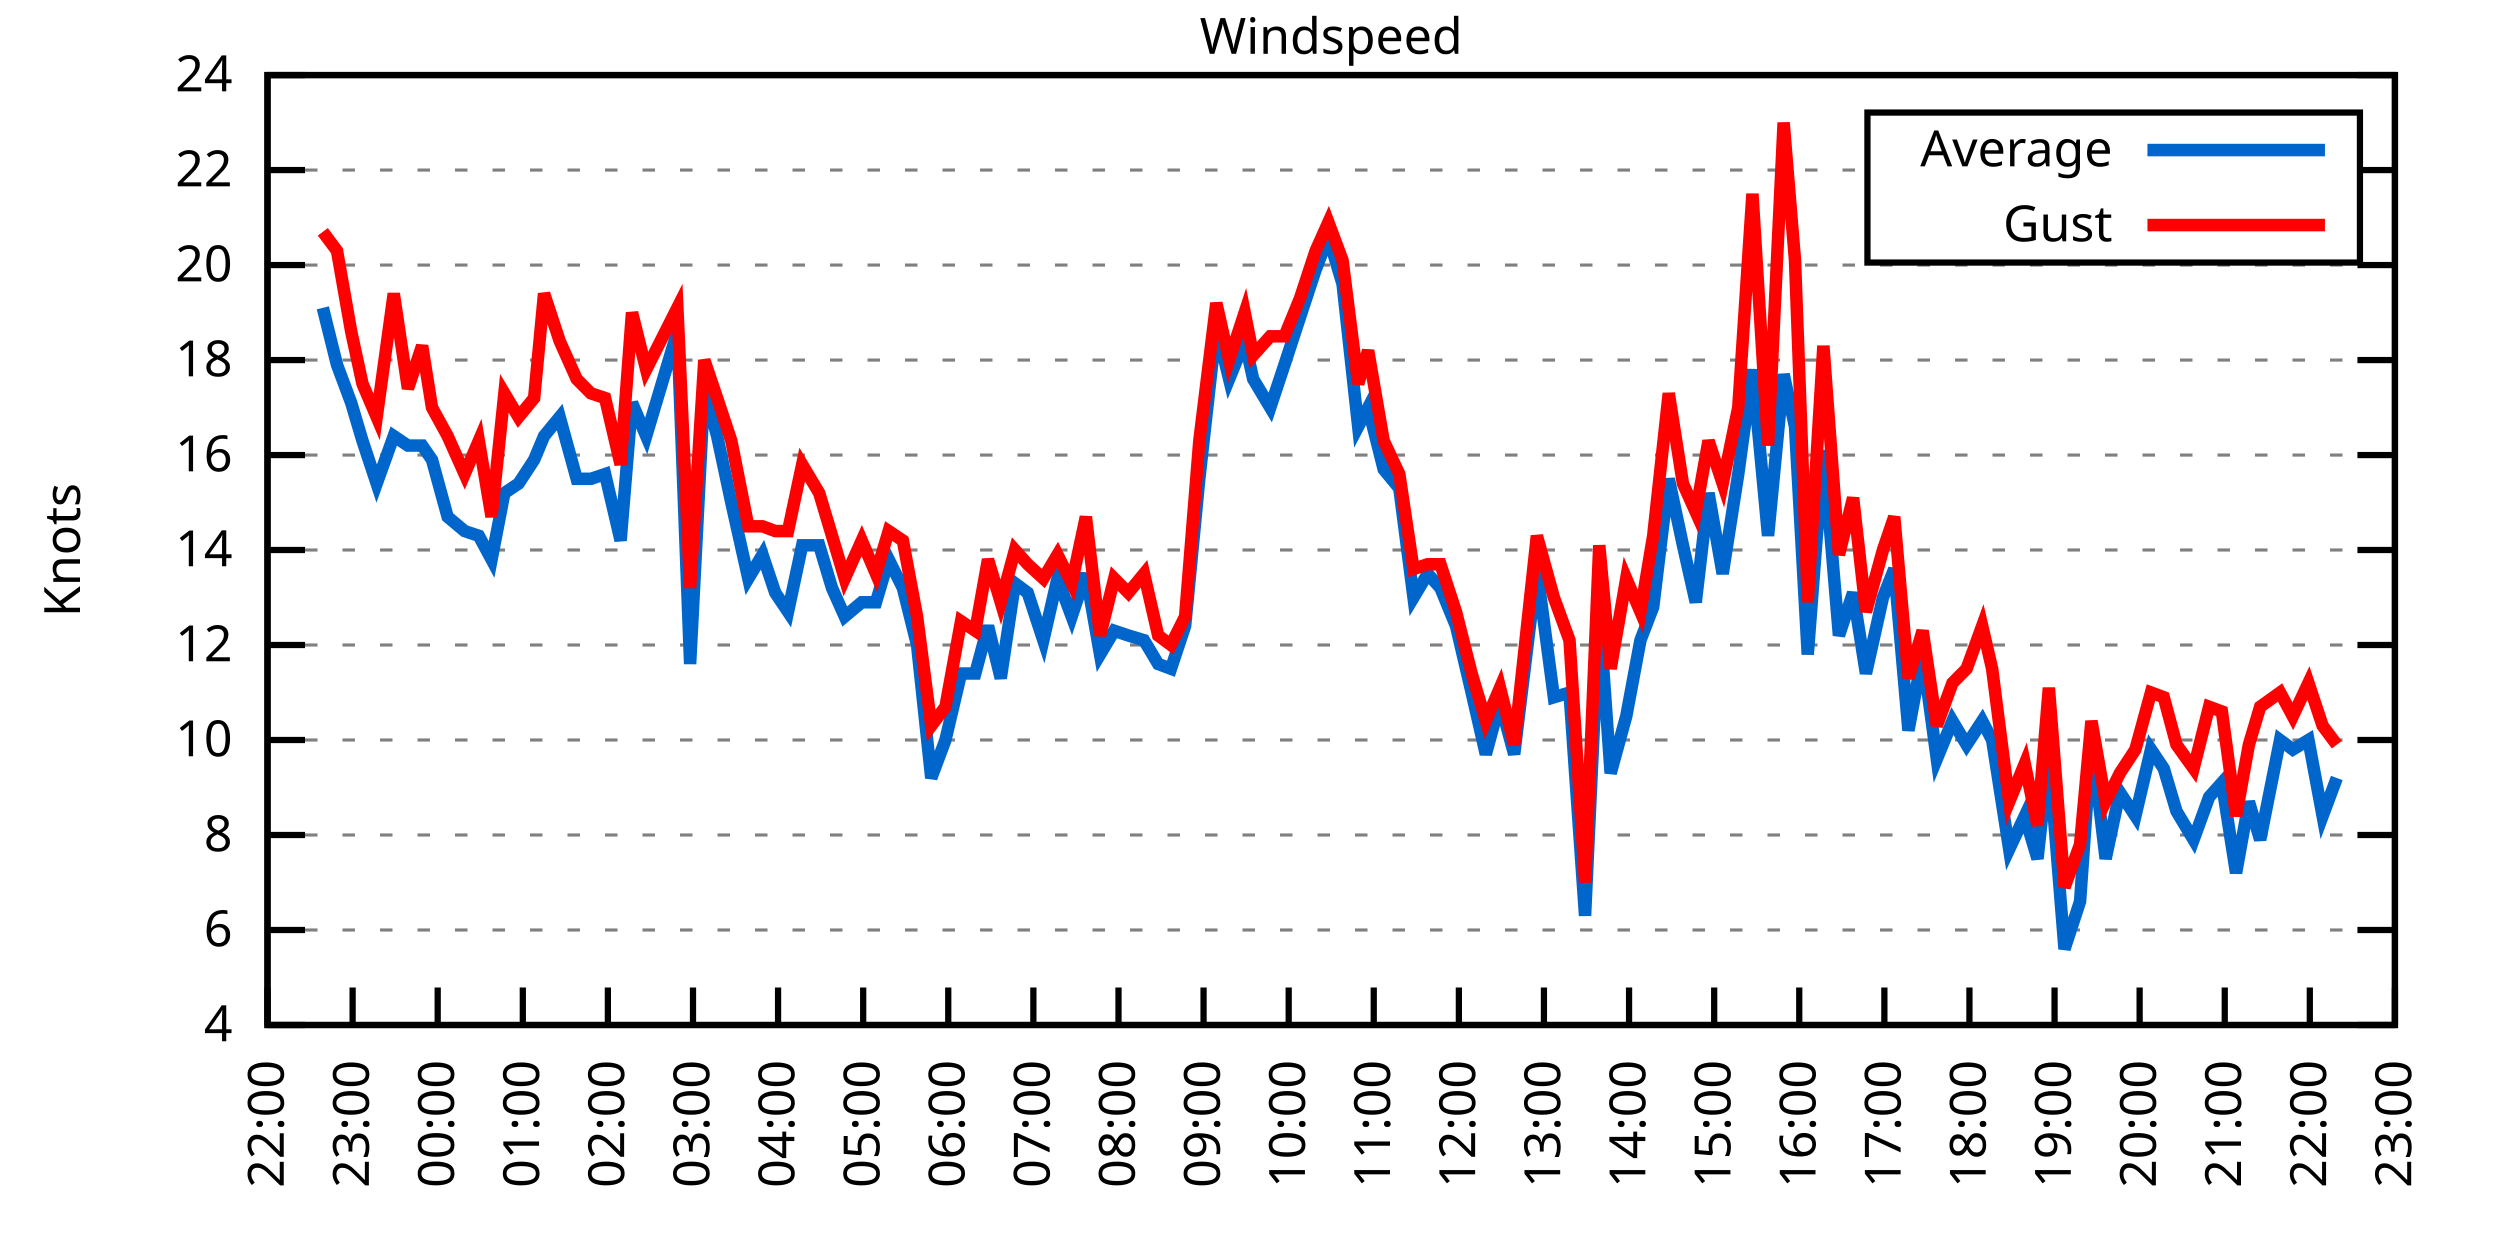
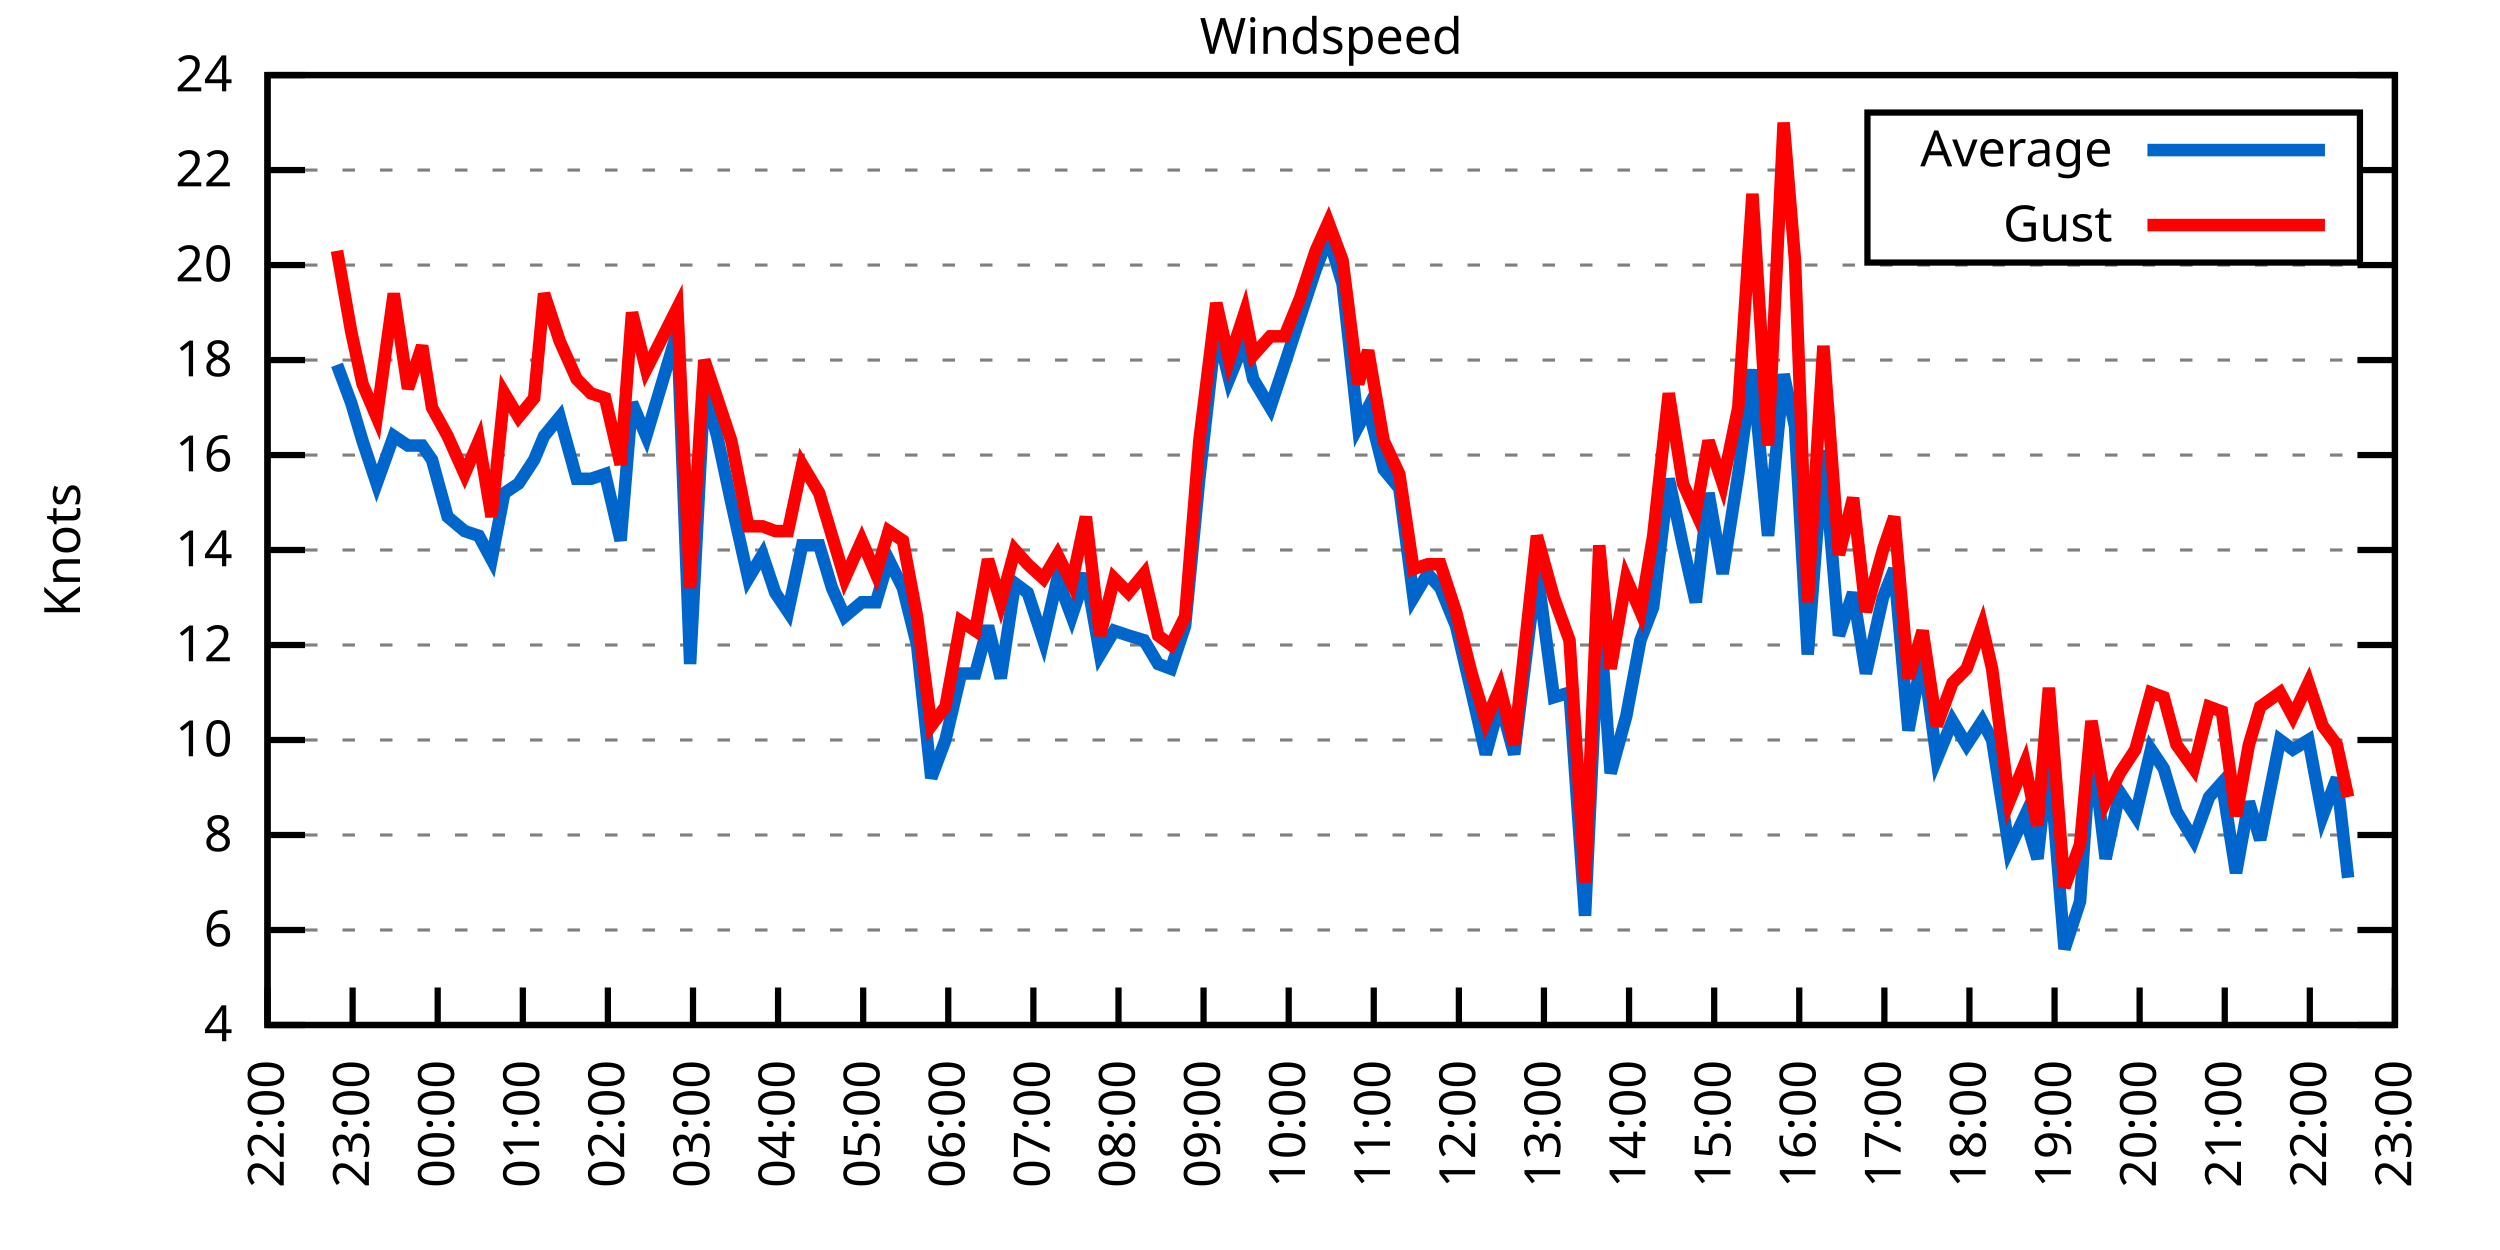
<svg xmlns="http://www.w3.org/2000/svg" xmlns:xlink="http://www.w3.org/1999/xlink" width="400" height="200" viewBox="0 0 400 200">
  <g id="gnuplot_canvas">
    <rect x="0" y="0" width="400" height="200" fill="none" />
    <defs>
      <circle id="gpDot" r="0.5" stroke-width="0.5" stroke="currentColor" />
      <path id="gpPt0" stroke-width="0.333" stroke="currentColor" d="M-1,0 h2 M0,-1 v2" />
      <path id="gpPt1" stroke-width="0.333" stroke="currentColor" d="M-1,-1 L1,1 M1,-1 L-1,1" />
      <path id="gpPt2" stroke-width="0.333" stroke="currentColor" d="M-1,0 L1,0 M0,-1 L0,1 M-1,-1 L1,1 M-1,1 L1,-1" />
      <rect id="gpPt3" stroke-width="0.333" stroke="currentColor" x="-1" y="-1" width="2" height="2" />
      <rect id="gpPt4" stroke-width="0.333" stroke="currentColor" fill="currentColor" x="-1" y="-1" width="2" height="2" />
      <circle id="gpPt5" stroke-width="0.333" stroke="currentColor" cx="0" cy="0" r="1" />
      <use xlink:href="#gpPt5" id="gpPt6" fill="currentColor" stroke="none" />
      <path id="gpPt7" stroke-width="0.333" stroke="currentColor" d="M0,-1.33 L-1.33,0.67 L1.33,0.67 z" />
      <use xlink:href="#gpPt7" id="gpPt8" fill="currentColor" stroke="none" />
      <use xlink:href="#gpPt7" id="gpPt9" stroke="currentColor" transform="rotate(180)" />
      <use xlink:href="#gpPt9" id="gpPt10" fill="currentColor" stroke="none" />
      <use xlink:href="#gpPt3" id="gpPt11" stroke="currentColor" transform="rotate(45)" />
      <use xlink:href="#gpPt11" id="gpPt12" fill="currentColor" stroke="none" />
      <path id="gpPt13" stroke-width="0.333" stroke="currentColor" d="M0,1.330 L1.265,0.411 L0.782,-1.067 L-0.782,-1.076 L-1.265,0.411 z" />
      <use xlink:href="#gpPt13" id="gpPt14" fill="currentColor" stroke="none" />
      <filter id="textbox" filterUnits="objectBoundingBox" x="0" y="0" height="1" width="1">
        <feFlood flood-color="white" flood-opacity="1" result="bgnd" />
        <feComposite in="SourceGraphic" in2="bgnd" operator="atop" />
      </filter>
      <filter id="greybox" filterUnits="objectBoundingBox" x="0" y="0" height="1" width="1">
        <feFlood flood-color="lightgrey" flood-opacity="1" result="grey" />
        <feComposite in="SourceGraphic" in2="grey" operator="atop" />
      </filter>
    </defs>
    <g fill="none" color="white" stroke="currentColor" stroke-width="1.00" stroke-linecap="butt" stroke-linejoin="miter">
</g>
    <g fill="none" color="black" stroke="currentColor" stroke-width="1.00" stroke-linecap="butt" stroke-linejoin="miter">
      <g stroke="none" shape-rendering="crispEdges">
        <polygon fill="rgb(255, 255, 255)" points="42.80,164.00 383.18,164.00 383.18,12.02 42.80,12.02 " />
      </g>
    </g>
    <g fill="none" color="black" stroke="currentColor" stroke-width="1.00" stroke-linecap="butt" stroke-linejoin="miter">
</g>
    <g fill="none" color="black" stroke="black" stroke-width="0.50" stroke-linecap="butt" stroke-linejoin="miter">
</g>
    <g fill="none" color="gray" stroke="currentColor" stroke-width="0.50" stroke-linecap="butt" stroke-linejoin="miter">
      <path stroke="gray" stroke-dasharray="2,4" class="gridline" d="M42.80,164.00 L383.19,164.00  " />
    </g>
    <g fill="none" color="gray" stroke="gray" stroke-width="1.00" stroke-linecap="butt" stroke-linejoin="miter">
</g>
    <g fill="none" color="black" stroke="currentColor" stroke-width="1.00" stroke-linecap="butt" stroke-linejoin="miter">
      <path stroke="black" d="M42.80,164.00 L48.80,164.00 M383.19,164.00 L377.19,164.00  " />
      <g transform="translate(37.20,166.60)" stroke="none" fill="black" font-family="Sans" font-size="8.00" text-anchor="end">
        <text>
          <tspan font-family="Sans"> 4</tspan>
        </text>
      </g>
    </g>
    <g fill="none" color="black" stroke="currentColor" stroke-width="1.00" stroke-linecap="butt" stroke-linejoin="miter">
</g>
    <g fill="none" color="black" stroke="black" stroke-width="0.50" stroke-linecap="butt" stroke-linejoin="miter">
</g>
    <g fill="none" color="gray" stroke="currentColor" stroke-width="0.50" stroke-linecap="butt" stroke-linejoin="miter">
      <path stroke="gray" stroke-dasharray="2,4" class="gridline" d="M42.80,148.80 L383.19,148.80  " />
    </g>
    <g fill="none" color="gray" stroke="gray" stroke-width="1.00" stroke-linecap="butt" stroke-linejoin="miter">
</g>
    <g fill="none" color="black" stroke="currentColor" stroke-width="1.00" stroke-linecap="butt" stroke-linejoin="miter">
      <path stroke="black" d="M42.80,148.80 L48.80,148.80 M383.19,148.80 L377.19,148.80  " />
      <g transform="translate(37.20,151.40)" stroke="none" fill="black" font-family="Sans" font-size="8.00" text-anchor="end">
        <text>
          <tspan font-family="Sans"> 6</tspan>
        </text>
      </g>
    </g>
    <g fill="none" color="black" stroke="currentColor" stroke-width="1.00" stroke-linecap="butt" stroke-linejoin="miter">
</g>
    <g fill="none" color="black" stroke="black" stroke-width="0.50" stroke-linecap="butt" stroke-linejoin="miter">
</g>
    <g fill="none" color="gray" stroke="currentColor" stroke-width="0.50" stroke-linecap="butt" stroke-linejoin="miter">
      <path stroke="gray" stroke-dasharray="2,4" class="gridline" d="M42.80,133.60 L383.19,133.60  " />
    </g>
    <g fill="none" color="gray" stroke="gray" stroke-width="1.00" stroke-linecap="butt" stroke-linejoin="miter">
</g>
    <g fill="none" color="black" stroke="currentColor" stroke-width="1.00" stroke-linecap="butt" stroke-linejoin="miter">
      <path stroke="black" d="M42.80,133.60 L48.80,133.60 M383.19,133.60 L377.19,133.60  " />
      <g transform="translate(37.20,136.20)" stroke="none" fill="black" font-family="Sans" font-size="8.00" text-anchor="end">
        <text>
          <tspan font-family="Sans"> 8</tspan>
        </text>
      </g>
    </g>
    <g fill="none" color="black" stroke="currentColor" stroke-width="1.00" stroke-linecap="butt" stroke-linejoin="miter">
</g>
    <g fill="none" color="black" stroke="black" stroke-width="0.50" stroke-linecap="butt" stroke-linejoin="miter">
</g>
    <g fill="none" color="gray" stroke="currentColor" stroke-width="0.50" stroke-linecap="butt" stroke-linejoin="miter">
      <path stroke="gray" stroke-dasharray="2,4" class="gridline" d="M42.80,118.40 L383.19,118.40  " />
    </g>
    <g fill="none" color="gray" stroke="gray" stroke-width="1.00" stroke-linecap="butt" stroke-linejoin="miter">
</g>
    <g fill="none" color="black" stroke="currentColor" stroke-width="1.00" stroke-linecap="butt" stroke-linejoin="miter">
      <path stroke="black" d="M42.80,118.40 L48.80,118.40 M383.19,118.40 L377.19,118.40  " />
      <g transform="translate(37.20,121.00)" stroke="none" fill="black" font-family="Sans" font-size="8.00" text-anchor="end">
        <text>
          <tspan font-family="Sans"> 10</tspan>
        </text>
      </g>
    </g>
    <g fill="none" color="black" stroke="currentColor" stroke-width="1.00" stroke-linecap="butt" stroke-linejoin="miter">
</g>
    <g fill="none" color="black" stroke="black" stroke-width="0.50" stroke-linecap="butt" stroke-linejoin="miter">
</g>
    <g fill="none" color="gray" stroke="currentColor" stroke-width="0.50" stroke-linecap="butt" stroke-linejoin="miter">
      <path stroke="gray" stroke-dasharray="2,4" class="gridline" d="M42.80,103.20 L383.19,103.20  " />
    </g>
    <g fill="none" color="gray" stroke="gray" stroke-width="1.00" stroke-linecap="butt" stroke-linejoin="miter">
</g>
    <g fill="none" color="black" stroke="currentColor" stroke-width="1.00" stroke-linecap="butt" stroke-linejoin="miter">
      <path stroke="black" d="M42.80,103.20 L48.80,103.20 M383.19,103.20 L377.19,103.20  " />
      <g transform="translate(37.20,105.80)" stroke="none" fill="black" font-family="Sans" font-size="8.00" text-anchor="end">
        <text>
          <tspan font-family="Sans"> 12</tspan>
        </text>
      </g>
    </g>
    <g fill="none" color="black" stroke="currentColor" stroke-width="1.00" stroke-linecap="butt" stroke-linejoin="miter">
</g>
    <g fill="none" color="black" stroke="black" stroke-width="0.50" stroke-linecap="butt" stroke-linejoin="miter">
</g>
    <g fill="none" color="gray" stroke="currentColor" stroke-width="0.50" stroke-linecap="butt" stroke-linejoin="miter">
      <path stroke="gray" stroke-dasharray="2,4" class="gridline" d="M42.80,88.00 L383.19,88.00  " />
    </g>
    <g fill="none" color="gray" stroke="gray" stroke-width="1.00" stroke-linecap="butt" stroke-linejoin="miter">
</g>
    <g fill="none" color="black" stroke="currentColor" stroke-width="1.00" stroke-linecap="butt" stroke-linejoin="miter">
      <path stroke="black" d="M42.80,88.00 L48.80,88.00 M383.19,88.00 L377.19,88.00  " />
      <g transform="translate(37.20,90.60)" stroke="none" fill="black" font-family="Sans" font-size="8.00" text-anchor="end">
        <text>
          <tspan font-family="Sans"> 14</tspan>
        </text>
      </g>
    </g>
    <g fill="none" color="black" stroke="currentColor" stroke-width="1.00" stroke-linecap="butt" stroke-linejoin="miter">
</g>
    <g fill="none" color="black" stroke="black" stroke-width="0.50" stroke-linecap="butt" stroke-linejoin="miter">
</g>
    <g fill="none" color="gray" stroke="currentColor" stroke-width="0.50" stroke-linecap="butt" stroke-linejoin="miter">
      <path stroke="gray" stroke-dasharray="2,4" class="gridline" d="M42.80,72.81 L383.19,72.81  " />
    </g>
    <g fill="none" color="gray" stroke="gray" stroke-width="1.00" stroke-linecap="butt" stroke-linejoin="miter">
</g>
    <g fill="none" color="black" stroke="currentColor" stroke-width="1.00" stroke-linecap="butt" stroke-linejoin="miter">
      <path stroke="black" d="M42.80,72.81 L48.80,72.81 M383.19,72.81 L377.19,72.81  " />
      <g transform="translate(37.20,75.41)" stroke="none" fill="black" font-family="Sans" font-size="8.00" text-anchor="end">
        <text>
          <tspan font-family="Sans"> 16</tspan>
        </text>
      </g>
    </g>
    <g fill="none" color="black" stroke="currentColor" stroke-width="1.00" stroke-linecap="butt" stroke-linejoin="miter">
</g>
    <g fill="none" color="black" stroke="black" stroke-width="0.50" stroke-linecap="butt" stroke-linejoin="miter">
</g>
    <g fill="none" color="gray" stroke="currentColor" stroke-width="0.50" stroke-linecap="butt" stroke-linejoin="miter">
      <path stroke="gray" stroke-dasharray="2,4" class="gridline" d="M42.80,57.61 L383.19,57.61  " />
    </g>
    <g fill="none" color="gray" stroke="gray" stroke-width="1.00" stroke-linecap="butt" stroke-linejoin="miter">
</g>
    <g fill="none" color="black" stroke="currentColor" stroke-width="1.00" stroke-linecap="butt" stroke-linejoin="miter">
      <path stroke="black" d="M42.80,57.61 L48.80,57.61 M383.19,57.61 L377.19,57.61  " />
      <g transform="translate(37.20,60.21)" stroke="none" fill="black" font-family="Sans" font-size="8.00" text-anchor="end">
        <text>
          <tspan font-family="Sans"> 18</tspan>
        </text>
      </g>
    </g>
    <g fill="none" color="black" stroke="currentColor" stroke-width="1.00" stroke-linecap="butt" stroke-linejoin="miter">
</g>
    <g fill="none" color="black" stroke="black" stroke-width="0.50" stroke-linecap="butt" stroke-linejoin="miter">
</g>
    <g fill="none" color="gray" stroke="currentColor" stroke-width="0.50" stroke-linecap="butt" stroke-linejoin="miter">
      <path stroke="gray" stroke-dasharray="2,4" class="gridline" d="M42.80,42.41 L383.19,42.41  " />
    </g>
    <g fill="none" color="gray" stroke="gray" stroke-width="1.00" stroke-linecap="butt" stroke-linejoin="miter">
</g>
    <g fill="none" color="black" stroke="currentColor" stroke-width="1.00" stroke-linecap="butt" stroke-linejoin="miter">
      <path stroke="black" d="M42.80,42.41 L48.80,42.41 M383.19,42.41 L377.19,42.41  " />
      <g transform="translate(37.20,45.01)" stroke="none" fill="black" font-family="Sans" font-size="8.00" text-anchor="end">
        <text>
          <tspan font-family="Sans"> 20</tspan>
        </text>
      </g>
    </g>
    <g fill="none" color="black" stroke="currentColor" stroke-width="1.00" stroke-linecap="butt" stroke-linejoin="miter">
</g>
    <g fill="none" color="black" stroke="black" stroke-width="0.50" stroke-linecap="butt" stroke-linejoin="miter">
</g>
    <g fill="none" color="gray" stroke="currentColor" stroke-width="0.50" stroke-linecap="butt" stroke-linejoin="miter">
      <path stroke="gray" stroke-dasharray="2,4" class="gridline" d="M42.80,27.21 L298.79,27.21 M377.59,27.21 L383.19,27.21  " />
    </g>
    <g fill="none" color="gray" stroke="gray" stroke-width="1.00" stroke-linecap="butt" stroke-linejoin="miter">
</g>
    <g fill="none" color="black" stroke="currentColor" stroke-width="1.00" stroke-linecap="butt" stroke-linejoin="miter">
      <path stroke="black" d="M42.80,27.21 L48.80,27.21 M383.19,27.21 L377.19,27.21  " />
      <g transform="translate(37.20,29.81)" stroke="none" fill="black" font-family="Sans" font-size="8.00" text-anchor="end">
        <text>
          <tspan font-family="Sans"> 22</tspan>
        </text>
      </g>
    </g>
    <g fill="none" color="black" stroke="currentColor" stroke-width="1.00" stroke-linecap="butt" stroke-linejoin="miter">
</g>
    <g fill="none" color="black" stroke="black" stroke-width="0.50" stroke-linecap="butt" stroke-linejoin="miter">
</g>
    <g fill="none" color="gray" stroke="currentColor" stroke-width="0.50" stroke-linecap="butt" stroke-linejoin="miter">
      <path stroke="gray" stroke-dasharray="2,4" class="gridline" d="M42.80,12.01 L383.19,12.01  " />
    </g>
    <g fill="none" color="gray" stroke="gray" stroke-width="1.00" stroke-linecap="butt" stroke-linejoin="miter">
</g>
    <g fill="none" color="black" stroke="currentColor" stroke-width="1.00" stroke-linecap="butt" stroke-linejoin="miter">
      <path stroke="black" d="M42.80,12.01 L48.80,12.01 M383.19,12.01 L377.19,12.01  " />
      <g transform="translate(37.20,14.61)" stroke="none" fill="black" font-family="Sans" font-size="8.00" text-anchor="end">
        <text>
          <tspan font-family="Sans"> 24</tspan>
        </text>
      </g>
    </g>
    <g fill="none" color="black" stroke="currentColor" stroke-width="1.00" stroke-linecap="butt" stroke-linejoin="miter">
      <path stroke="black" d="M42.80,164.00 L42.80,158.00  " />
      <g transform="translate(45.40,169.60) rotate(270.00)" stroke="none" fill="black" font-family="Sans" font-size="8.00" text-anchor="end">
        <text>
          <tspan font-family="Sans">22:00</tspan>
        </text>
      </g>
    </g>
    <g fill="none" color="black" stroke="currentColor" stroke-width="1.00" stroke-linecap="butt" stroke-linejoin="miter">
      <path stroke="black" d="M56.42,164.00 L56.42,158.00  " />
      <g transform="translate(59.02,169.60) rotate(270.00)" stroke="none" fill="black" font-family="Sans" font-size="8.00" text-anchor="end">
        <text>
          <tspan font-family="Sans">23:00</tspan>
        </text>
      </g>
    </g>
    <g fill="none" color="black" stroke="currentColor" stroke-width="1.00" stroke-linecap="butt" stroke-linejoin="miter">
      <path stroke="black" d="M70.03,164.00 L70.03,158.00  " />
      <g transform="translate(72.63,169.60) rotate(270.00)" stroke="none" fill="black" font-family="Sans" font-size="8.00" text-anchor="end">
        <text>
          <tspan font-family="Sans">00:00</tspan>
        </text>
      </g>
    </g>
    <g fill="none" color="black" stroke="currentColor" stroke-width="1.00" stroke-linecap="butt" stroke-linejoin="miter">
      <path stroke="black" d="M83.65,164.00 L83.65,158.00  " />
      <g transform="translate(86.25,169.60) rotate(270.00)" stroke="none" fill="black" font-family="Sans" font-size="8.00" text-anchor="end">
        <text>
          <tspan font-family="Sans">01:00</tspan>
        </text>
      </g>
    </g>
    <g fill="none" color="black" stroke="currentColor" stroke-width="1.00" stroke-linecap="butt" stroke-linejoin="miter">
      <path stroke="black" d="M97.26,164.00 L97.26,158.00  " />
      <g transform="translate(99.86,169.60) rotate(270.00)" stroke="none" fill="black" font-family="Sans" font-size="8.00" text-anchor="end">
        <text>
          <tspan font-family="Sans">02:00</tspan>
        </text>
      </g>
    </g>
    <g fill="none" color="black" stroke="currentColor" stroke-width="1.00" stroke-linecap="butt" stroke-linejoin="miter">
      <path stroke="black" d="M110.88,164.00 L110.88,158.00  " />
      <g transform="translate(113.48,169.60) rotate(270.00)" stroke="none" fill="black" font-family="Sans" font-size="8.00" text-anchor="end">
        <text>
          <tspan font-family="Sans">03:00</tspan>
        </text>
      </g>
    </g>
    <g fill="none" color="black" stroke="currentColor" stroke-width="1.00" stroke-linecap="butt" stroke-linejoin="miter">
      <path stroke="black" d="M124.49,164.00 L124.49,158.00  " />
      <g transform="translate(127.09,169.60) rotate(270.00)" stroke="none" fill="black" font-family="Sans" font-size="8.00" text-anchor="end">
        <text>
          <tspan font-family="Sans">04:00</tspan>
        </text>
      </g>
    </g>
    <g fill="none" color="black" stroke="currentColor" stroke-width="1.00" stroke-linecap="butt" stroke-linejoin="miter">
      <path stroke="black" d="M138.11,164.00 L138.11,158.00  " />
      <g transform="translate(140.71,169.60) rotate(270.00)" stroke="none" fill="black" font-family="Sans" font-size="8.00" text-anchor="end">
        <text>
          <tspan font-family="Sans">05:00</tspan>
        </text>
      </g>
    </g>
    <g fill="none" color="black" stroke="currentColor" stroke-width="1.00" stroke-linecap="butt" stroke-linejoin="miter">
      <path stroke="black" d="M151.72,164.00 L151.72,158.00  " />
      <g transform="translate(154.32,169.60) rotate(270.00)" stroke="none" fill="black" font-family="Sans" font-size="8.00" text-anchor="end">
        <text>
          <tspan font-family="Sans">06:00</tspan>
        </text>
      </g>
    </g>
    <g fill="none" color="black" stroke="currentColor" stroke-width="1.00" stroke-linecap="butt" stroke-linejoin="miter">
      <path stroke="black" d="M165.34,164.00 L165.34,158.00  " />
      <g transform="translate(167.94,169.60) rotate(270.00)" stroke="none" fill="black" font-family="Sans" font-size="8.00" text-anchor="end">
        <text>
          <tspan font-family="Sans">07:00</tspan>
        </text>
      </g>
    </g>
    <g fill="none" color="black" stroke="currentColor" stroke-width="1.00" stroke-linecap="butt" stroke-linejoin="miter">
      <path stroke="black" d="M178.96,164.00 L178.96,158.00  " />
      <g transform="translate(181.56,169.60) rotate(270.00)" stroke="none" fill="black" font-family="Sans" font-size="8.00" text-anchor="end">
        <text>
          <tspan font-family="Sans">08:00</tspan>
        </text>
      </g>
    </g>
    <g fill="none" color="black" stroke="currentColor" stroke-width="1.00" stroke-linecap="butt" stroke-linejoin="miter">
      <path stroke="black" d="M192.57,164.00 L192.57,158.00  " />
      <g transform="translate(195.17,169.60) rotate(270.00)" stroke="none" fill="black" font-family="Sans" font-size="8.00" text-anchor="end">
        <text>
          <tspan font-family="Sans">09:00</tspan>
        </text>
      </g>
    </g>
    <g fill="none" color="black" stroke="currentColor" stroke-width="1.00" stroke-linecap="butt" stroke-linejoin="miter">
      <path stroke="black" d="M206.19,164.00 L206.19,158.00  " />
      <g transform="translate(208.79,169.60) rotate(270.00)" stroke="none" fill="black" font-family="Sans" font-size="8.00" text-anchor="end">
        <text>
          <tspan font-family="Sans">10:00</tspan>
        </text>
      </g>
    </g>
    <g fill="none" color="black" stroke="currentColor" stroke-width="1.00" stroke-linecap="butt" stroke-linejoin="miter">
      <path stroke="black" d="M219.80,164.00 L219.80,158.00  " />
      <g transform="translate(222.40,169.60) rotate(270.00)" stroke="none" fill="black" font-family="Sans" font-size="8.00" text-anchor="end">
        <text>
          <tspan font-family="Sans">11:00</tspan>
        </text>
      </g>
    </g>
    <g fill="none" color="black" stroke="currentColor" stroke-width="1.00" stroke-linecap="butt" stroke-linejoin="miter">
      <path stroke="black" d="M233.42,164.00 L233.42,158.00  " />
      <g transform="translate(236.02,169.60) rotate(270.00)" stroke="none" fill="black" font-family="Sans" font-size="8.00" text-anchor="end">
        <text>
          <tspan font-family="Sans">12:00</tspan>
        </text>
      </g>
    </g>
    <g fill="none" color="black" stroke="currentColor" stroke-width="1.00" stroke-linecap="butt" stroke-linejoin="miter">
      <path stroke="black" d="M247.03,164.00 L247.03,158.00  " />
      <g transform="translate(249.63,169.60) rotate(270.00)" stroke="none" fill="black" font-family="Sans" font-size="8.00" text-anchor="end">
        <text>
          <tspan font-family="Sans">13:00</tspan>
        </text>
      </g>
    </g>
    <g fill="none" color="black" stroke="currentColor" stroke-width="1.00" stroke-linecap="butt" stroke-linejoin="miter">
      <path stroke="black" d="M260.65,164.00 L260.65,158.00  " />
      <g transform="translate(263.25,169.60) rotate(270.00)" stroke="none" fill="black" font-family="Sans" font-size="8.00" text-anchor="end">
        <text>
          <tspan font-family="Sans">14:00</tspan>
        </text>
      </g>
    </g>
    <g fill="none" color="black" stroke="currentColor" stroke-width="1.00" stroke-linecap="butt" stroke-linejoin="miter">
      <path stroke="black" d="M274.27,164.00 L274.27,158.00  " />
      <g transform="translate(276.87,169.60) rotate(270.00)" stroke="none" fill="black" font-family="Sans" font-size="8.00" text-anchor="end">
        <text>
          <tspan font-family="Sans">15:00</tspan>
        </text>
      </g>
    </g>
    <g fill="none" color="black" stroke="currentColor" stroke-width="1.00" stroke-linecap="butt" stroke-linejoin="miter">
      <path stroke="black" d="M287.88,164.00 L287.88,158.00  " />
      <g transform="translate(290.48,169.60) rotate(270.00)" stroke="none" fill="black" font-family="Sans" font-size="8.00" text-anchor="end">
        <text>
          <tspan font-family="Sans">16:00</tspan>
        </text>
      </g>
    </g>
    <g fill="none" color="black" stroke="currentColor" stroke-width="1.00" stroke-linecap="butt" stroke-linejoin="miter">
      <path stroke="black" d="M301.50,164.00 L301.50,158.00  " />
      <g transform="translate(304.10,169.60) rotate(270.00)" stroke="none" fill="black" font-family="Sans" font-size="8.00" text-anchor="end">
        <text>
          <tspan font-family="Sans">17:00</tspan>
        </text>
      </g>
    </g>
    <g fill="none" color="black" stroke="currentColor" stroke-width="1.00" stroke-linecap="butt" stroke-linejoin="miter">
      <path stroke="black" d="M315.11,164.00 L315.11,158.00  " />
      <g transform="translate(317.71,169.60) rotate(270.00)" stroke="none" fill="black" font-family="Sans" font-size="8.00" text-anchor="end">
        <text>
          <tspan font-family="Sans">18:00</tspan>
        </text>
      </g>
    </g>
    <g fill="none" color="black" stroke="currentColor" stroke-width="1.00" stroke-linecap="butt" stroke-linejoin="miter">
      <path stroke="black" d="M328.73,164.00 L328.73,158.00  " />
      <g transform="translate(331.33,169.60) rotate(270.00)" stroke="none" fill="black" font-family="Sans" font-size="8.00" text-anchor="end">
        <text>
          <tspan font-family="Sans">19:00</tspan>
        </text>
      </g>
    </g>
    <g fill="none" color="black" stroke="currentColor" stroke-width="1.00" stroke-linecap="butt" stroke-linejoin="miter">
      <path stroke="black" d="M342.34,164.00 L342.34,158.00  " />
      <g transform="translate(344.94,169.60) rotate(270.00)" stroke="none" fill="black" font-family="Sans" font-size="8.00" text-anchor="end">
        <text>
          <tspan font-family="Sans">20:00</tspan>
        </text>
      </g>
    </g>
    <g fill="none" color="black" stroke="currentColor" stroke-width="1.00" stroke-linecap="butt" stroke-linejoin="miter">
      <path stroke="black" d="M355.96,164.00 L355.96,158.00  " />
      <g transform="translate(358.56,169.60) rotate(270.00)" stroke="none" fill="black" font-family="Sans" font-size="8.00" text-anchor="end">
        <text>
          <tspan font-family="Sans">21:00</tspan>
        </text>
      </g>
    </g>
    <g fill="none" color="black" stroke="currentColor" stroke-width="1.00" stroke-linecap="butt" stroke-linejoin="miter">
      <path stroke="black" d="M369.57,164.00 L369.57,158.00  " />
      <g transform="translate(372.17,169.60) rotate(270.00)" stroke="none" fill="black" font-family="Sans" font-size="8.00" text-anchor="end">
        <text>
          <tspan font-family="Sans">22:00</tspan>
        </text>
      </g>
    </g>
    <g fill="none" color="black" stroke="currentColor" stroke-width="1.00" stroke-linecap="butt" stroke-linejoin="miter">
      <path stroke="black" d="M383.19,164.00 L383.19,158.00  " />
      <g transform="translate(385.79,169.60) rotate(270.00)" stroke="none" fill="black" font-family="Sans" font-size="8.00" text-anchor="end">
        <text>
          <tspan font-family="Sans">23:00</tspan>
        </text>
      </g>
    </g>
    <g fill="none" color="black" stroke="currentColor" stroke-width="1.00" stroke-linecap="butt" stroke-linejoin="miter">
</g>
    <g fill="none" color="black" stroke="currentColor" stroke-width="1.00" stroke-linecap="butt" stroke-linejoin="miter">
      <path stroke="black" d="M42.80,12.01 L42.80,164.00 L383.19,164.00 L383.19,12.01 L42.80,12.01 Z  " />
    </g>
    <g fill="none" color="black" stroke="currentColor" stroke-width="1.00" stroke-linecap="butt" stroke-linejoin="miter">
</g>
    <g fill="none" color="black" stroke="currentColor" stroke-width="1.00" stroke-linecap="butt" stroke-linejoin="miter">
      <path stroke="black" d="M298.79,42.01 L298.79,18.01 L377.59,18.01 L377.59,42.01 L298.79,42.01 Z  " />
    </g>
    <g id="Windspeed_plot_1">
      <g fill="none" color="white" stroke="black" stroke-width="2.00" stroke-linecap="butt" stroke-linejoin="miter">
</g>
      <g fill="none" color="black" stroke="currentColor" stroke-width="2.00" stroke-linecap="butt" stroke-linejoin="miter">
        <g transform="translate(337.99,26.61)" stroke="none" fill="black" font-family="Sans" font-size="8.00" text-anchor="end">
          <text>
            <tspan font-family="Sans">Average</tspan>
          </text>
        </g>
      </g>
      <g fill="none" color="black" stroke="currentColor" stroke-width="2.00" stroke-linecap="butt" stroke-linejoin="miter">
-         <path stroke="rgb(  0, 102, 204)" d="M343.59,24.01 L371.99,24.01 M51.65,49.25 L53.92,58.37 L56.19,64.45 L58.00,70.53 L60.27,77.37 L63.00,69.77   L65.27,71.29 L67.54,71.29 L69.12,73.57 L71.62,82.69 L74.34,84.97 L76.61,85.73 L78.65,89.52 L80.70,78.89   L82.97,77.37 L85.46,73.57 L87.05,69.77 L89.55,66.73 L92.27,76.61 L94.54,76.61 L96.81,75.85 L99.30,86.49   L101.12,64.45 L103.39,69.77 L108.38,53.05 L110.42,106.24 L112.69,62.17 L114.74,69.77 L117.01,80.41 L119.73,92.56   L122.00,88.76 L124.04,94.84 L126.08,97.88 L128.35,87.25 L131.07,87.25 L133.12,94.08 L135.16,98.64 L137.88,96.36   L140.15,96.36 L142.19,89.52 L144.46,94.08 L146.73,103.20 L149.00,124.48 L151.27,118.40 L153.77,107.76 L156.04,107.76   L158.08,100.16 L160.12,108.52 L162.39,93.32 L164.43,94.84 L166.93,102.44 L169.20,92.56 L171.47,98.64 L173.74,91.80   L176.01,104.72 L178.28,100.92 L180.54,101.68 L183.04,102.44 L185.31,106.24 L187.35,107.00 L189.62,100.16 L191.89,76.61   L194.61,52.29 L196.66,60.65 L199.15,54.57 L200.51,60.65 L203.24,65.21 L205.51,58.37 L208.00,50.77 L210.50,43.17   L212.54,37.85 L214.81,45.45 L217.31,68.25 L218.90,65.21 L221.39,75.09 L223.89,78.13 L226.16,95.60 L228.43,91.80   L230.47,94.08 L232.96,100.16 L235.46,110.80 L237.73,120.68 L240.00,112.32 L242.27,120.68 L245.90,91.04 L248.62,111.56   L251.12,110.80 L253.61,146.52 L255.88,97.88 L257.70,123.72 L260.20,114.60 L262.47,102.44 L264.51,97.12 L267.00,76.61   L269.27,87.25 L271.32,96.36 L273.36,78.89 L275.63,91.80 L278.12,75.85 L280.39,59.13 L282.89,85.73 L285.38,59.89   L287.20,68.25 L289.24,104.72 L291.74,72.05 L294.23,101.68 L296.50,94.84 L298.55,107.76 L301.27,95.60 L303.08,91.04   L305.35,116.88 L307.62,104.72 L309.89,121.44 L312.39,115.36 L314.66,119.16 L317.15,115.36 L318.74,118.40 L321.47,135.88   L323.96,130.56 L326.00,137.40 L327.82,120.68 L330.32,151.84 L332.81,144.24 L334.63,118.40 L336.90,137.40 L339.17,126.76   L341.66,130.56 L344.16,119.92 L346.20,122.96 L348.24,129.80 L350.97,134.36 L353.46,127.52 L355.50,125.24 L357.77,139.68   L359.82,128.28 L361.63,134.36 L364.81,118.40 L366.85,119.92 L369.35,118.40 L371.62,130.56 L373.89,124.48  " />
+         <path stroke="rgb(  0, 102, 204)" d="M343.59,24.01 L371.99,24.01 M53.92,58.37 L56.19,64.45 L58.00,70.53 L60.27,77.37 L63.00,69.77 L65.27,71.29   L67.54,71.29 L69.12,73.57 L71.62,82.69 L74.34,84.97 L76.61,85.73 L78.65,89.52 L80.70,78.89 L82.97,77.37   L85.46,73.57 L87.05,69.77 L89.55,66.73 L92.27,76.61 L94.54,76.61 L96.81,75.85 L99.30,86.49 L101.12,64.45   L103.39,69.77 L108.38,53.05 L110.42,106.24 L112.69,62.17 L114.74,69.77 L117.01,80.41 L119.73,92.56 L122.00,88.76   L124.04,94.84 L126.08,97.88 L128.35,87.25 L131.07,87.25 L133.12,94.08 L135.16,98.64 L137.88,96.36 L140.15,96.36   L142.19,89.52 L144.46,94.08 L146.73,103.20 L149.00,124.48 L151.27,118.40 L153.77,107.76 L156.04,107.76 L158.08,100.16   L160.12,108.52 L162.39,93.32 L164.43,94.84 L166.93,102.44 L169.20,92.56 L171.47,98.64 L173.74,91.80 L176.01,104.72   L178.28,100.92 L180.54,101.68 L183.04,102.44 L185.31,106.24 L187.35,107.00 L189.62,100.16 L191.89,76.61 L194.61,52.29   L196.66,60.65 L199.15,54.57 L200.51,60.65 L203.24,65.21 L205.51,58.37 L208.00,50.77 L210.50,43.17 L212.54,37.85   L214.81,45.45 L217.31,68.25 L218.90,65.21 L221.39,75.09 L223.89,78.13 L226.16,95.60 L228.43,91.80 L230.47,94.08   L232.96,100.16 L235.46,110.80 L237.73,120.68 L240.00,112.32 L242.27,120.68 L245.90,91.04 L248.62,111.56 L251.12,110.80   L253.61,146.52 L255.88,97.88 L257.70,123.72 L260.20,114.60 L262.47,102.44 L264.51,97.12 L267.00,76.61 L269.27,87.25   L271.32,96.36 L273.36,78.89 L275.63,91.80 L278.12,75.85 L280.39,59.13 L282.89,85.73 L285.38,59.89 L287.20,68.25   L289.24,104.72 L291.74,72.05 L294.23,101.68 L296.50,94.84 L298.55,107.76 L301.27,95.60 L303.08,91.04 L305.35,116.88   L307.62,104.72 L309.89,121.44 L312.39,115.36 L314.66,119.16 L317.15,115.36 L318.74,118.40 L321.47,135.88 L323.96,130.56   L326.00,137.40 L327.82,120.68 L330.32,151.84 L332.81,144.24 L334.63,118.40 L336.90,137.40 L339.17,126.76 L341.66,130.56   L344.16,119.92 L346.20,122.96 L348.24,129.80 L350.97,134.36 L353.46,127.52 L355.50,125.24 L357.77,139.68 L359.82,128.28   L361.63,134.36 L364.81,118.40 L366.85,119.92 L369.35,118.40 L371.62,130.56 L373.89,124.48 L375.70,140.44  " />
      </g>
    </g>
    <g id="Windspeed_plot_2">
      <g fill="none" color="black" stroke="currentColor" stroke-width="2.00" stroke-linecap="butt" stroke-linejoin="miter">
        <g transform="translate(337.99,38.61)" stroke="none" fill="black" font-family="Sans" font-size="8.00" text-anchor="end">
          <text>
            <tspan font-family="Sans">Gust</tspan>
          </text>
        </g>
      </g>
      <g fill="none" color="black" stroke="currentColor" stroke-width="2.00" stroke-linecap="butt" stroke-linejoin="miter">
-         <path stroke="rgb(255,   0,   0)" d="M343.59,36.01 L371.99,36.01 M51.65,37.09 L53.92,40.13 L56.19,53.05 L58.00,61.41 L60.27,66.73 L63.00,46.97   L65.27,62.17 L67.54,55.33 L69.12,65.21 L71.62,69.77 L74.34,75.85 L76.61,70.53 L78.65,82.69 L80.70,62.93   L82.97,66.73 L85.46,63.69 L87.05,46.97 L89.55,54.57 L92.27,60.65 L94.54,62.93 L96.81,63.69 L99.30,74.33   L101.12,50.01 L103.39,59.13 L108.38,49.25 L110.42,94.08 L112.69,57.61 L114.74,63.69 L117.01,70.53 L119.73,84.21   L122.00,84.21 L124.04,84.97 L126.08,84.97 L128.35,74.33 L131.07,78.89 L133.12,85.73 L135.16,92.56 L137.88,86.49   L140.15,91.80 L142.19,84.97 L144.46,86.49 L146.73,98.64 L149.00,116.12 L151.27,113.08 L153.77,99.40 L156.04,100.92   L158.08,89.52 L160.12,96.36 L162.39,88.00 L164.43,90.28 L166.93,92.56 L169.20,88.76 L171.47,93.32 L173.74,82.69   L176.01,101.68 L178.28,92.56 L180.54,94.84 L183.04,91.80 L185.31,101.68 L187.35,103.20 L189.62,98.64 L191.89,70.53   L194.61,48.49 L196.66,57.61 L199.15,50.01 L200.51,56.85 L203.24,53.81 L205.51,53.81 L208.00,47.73 L210.50,40.13   L212.54,35.57 L214.81,41.65 L217.31,61.41 L218.90,56.09 L221.39,70.53 L223.89,75.85 L226.16,91.04 L228.43,90.28   L230.47,90.28 L232.96,97.88 L235.46,107.76 L237.73,115.36 L240.00,110.04 L242.27,119.16 L245.90,85.73 L248.62,95.60   L251.12,102.44 L253.61,141.20 L255.88,87.25 L257.70,107.00 L260.20,92.56 L262.47,97.88 L264.51,85.73 L267.00,62.93   L269.27,77.37 L271.32,81.93 L273.36,70.53 L275.63,77.37 L278.12,65.21 L280.39,31.01 L282.89,71.29 L285.38,19.61   L287.20,41.65 L289.24,96.36 L291.74,55.33 L294.23,88.76 L296.50,79.65 L298.55,97.88 L301.27,88.00 L303.08,82.69   L305.35,108.52 L307.62,100.92 L309.89,116.12 L312.39,109.28 L314.66,107.00 L317.15,100.16 L318.74,107.00 L321.47,128.28   L323.96,122.20 L326.00,132.08 L327.82,110.04 L330.32,141.96 L332.81,135.12 L334.63,115.36 L336.90,128.28 L339.17,123.72   L341.66,119.92 L344.16,110.80 L346.20,111.56 L348.24,119.16 L350.97,122.96 L353.46,113.08 L355.50,113.84 L357.77,130.56   L359.82,119.16 L361.63,113.08 L364.81,110.80 L366.85,114.60 L369.35,109.28 L371.62,116.12 L373.89,119.16  " />
+         <path stroke="rgb(255,   0,   0)" d="M343.59,36.01 L371.99,36.01 M53.92,40.13 L56.19,53.05 L58.00,61.41 L60.27,66.73 L63.00,46.97 L65.27,62.17   L67.54,55.33 L69.12,65.21 L71.62,69.77 L74.34,75.85 L76.61,70.53 L78.65,82.69 L80.70,62.93 L82.97,66.73   L85.46,63.69 L87.05,46.97 L89.55,54.57 L92.27,60.65 L94.54,62.93 L96.81,63.69 L99.30,74.33 L101.12,50.01   L103.39,59.13 L108.38,49.25 L110.42,94.08 L112.69,57.61 L114.74,63.69 L117.01,70.53 L119.73,84.21 L122.00,84.21   L124.04,84.97 L126.08,84.97 L128.35,74.33 L131.07,78.89 L133.12,85.73 L135.16,92.56 L137.88,86.49 L140.15,91.80   L142.19,84.97 L144.46,86.49 L146.73,98.64 L149.00,116.12 L151.27,113.08 L153.77,99.40 L156.04,100.92 L158.08,89.52   L160.12,96.36 L162.39,88.00 L164.43,90.28 L166.93,92.56 L169.20,88.76 L171.47,93.32 L173.74,82.69 L176.01,101.68   L178.28,92.56 L180.54,94.84 L183.04,91.80 L185.31,101.68 L187.35,103.20 L189.62,98.64 L191.89,70.53 L194.61,48.49   L196.66,57.61 L199.15,50.01 L200.51,56.85 L203.24,53.81 L205.51,53.81 L208.00,47.73 L210.50,40.13 L212.54,35.57   L214.81,41.65 L217.31,61.41 L218.90,56.09 L221.39,70.53 L223.89,75.85 L226.16,91.04 L228.43,90.28 L230.47,90.28   L232.96,97.88 L235.46,107.76 L237.73,115.36 L240.00,110.04 L242.27,119.16 L245.90,85.73 L248.62,95.60 L251.12,102.44   L253.61,141.20 L255.88,87.25 L257.70,107.00 L260.20,92.56 L262.47,97.88 L264.51,85.73 L267.00,62.93 L269.27,77.37   L271.32,81.93 L273.36,70.53 L275.63,77.37 L278.12,65.21 L280.39,31.01 L282.89,71.29 L285.38,19.61 L287.20,41.65   L289.24,96.36 L291.74,55.33 L294.23,88.76 L296.50,79.65 L298.55,97.88 L301.27,88.00 L303.08,82.69 L305.35,108.52   L307.62,100.92 L309.89,116.12 L312.39,109.28 L314.66,107.00 L317.15,100.16 L318.74,107.00 L321.47,128.28 L323.96,122.20   L326.00,132.08 L327.82,110.04 L330.32,141.96 L332.81,135.12 L334.63,115.36 L336.90,128.28 L339.17,123.72 L341.66,119.92   L344.16,110.80 L346.20,111.56 L348.24,119.16 L350.97,122.96 L353.46,113.08 L355.50,113.84 L357.77,130.56 L359.82,119.16   L361.63,113.08 L364.81,110.80 L366.85,114.60 L369.35,109.28 L371.62,116.12 L373.89,119.16 L375.70,127.52  " />
      </g>
    </g>
    <g fill="none" color="black" stroke="currentColor" stroke-width="2.00" stroke-linecap="butt" stroke-linejoin="miter">
</g>
    <g fill="none" color="black" stroke="black" stroke-width="1.00" stroke-linecap="butt" stroke-linejoin="miter">
</g>
    <g fill="none" color="black" stroke="currentColor" stroke-width="1.00" stroke-linecap="butt" stroke-linejoin="miter">
      <path stroke="black" d="M42.80,12.01 L42.80,164.00 L383.19,164.00 L383.19,12.01 L42.80,12.01 Z  " />
      <g transform="translate(12.80,88.01) rotate(270.00)" stroke="none" fill="black" font-family="Sans" font-size="8.00" text-anchor="middle">
        <text>
          <tspan font-family="Sans">Knots</tspan>
        </text>
      </g>
    </g>
    <g fill="none" color="black" stroke="currentColor" stroke-width="1.00" stroke-linecap="butt" stroke-linejoin="miter">
</g>
    <g fill="none" color="black" stroke="currentColor" stroke-width="1.00" stroke-linecap="butt" stroke-linejoin="miter">
      <g transform="translate(212.99,8.61)" stroke="none" fill="black" font-family="Sans" font-size="8.00" text-anchor="middle">
        <text>
          <tspan font-family="Sans">Windspeed</tspan>
        </text>
      </g>
    </g>
    <g fill="none" color="black" stroke="currentColor" stroke-width="1.00" stroke-linecap="butt" stroke-linejoin="miter">
</g>
  </g>
</svg>
